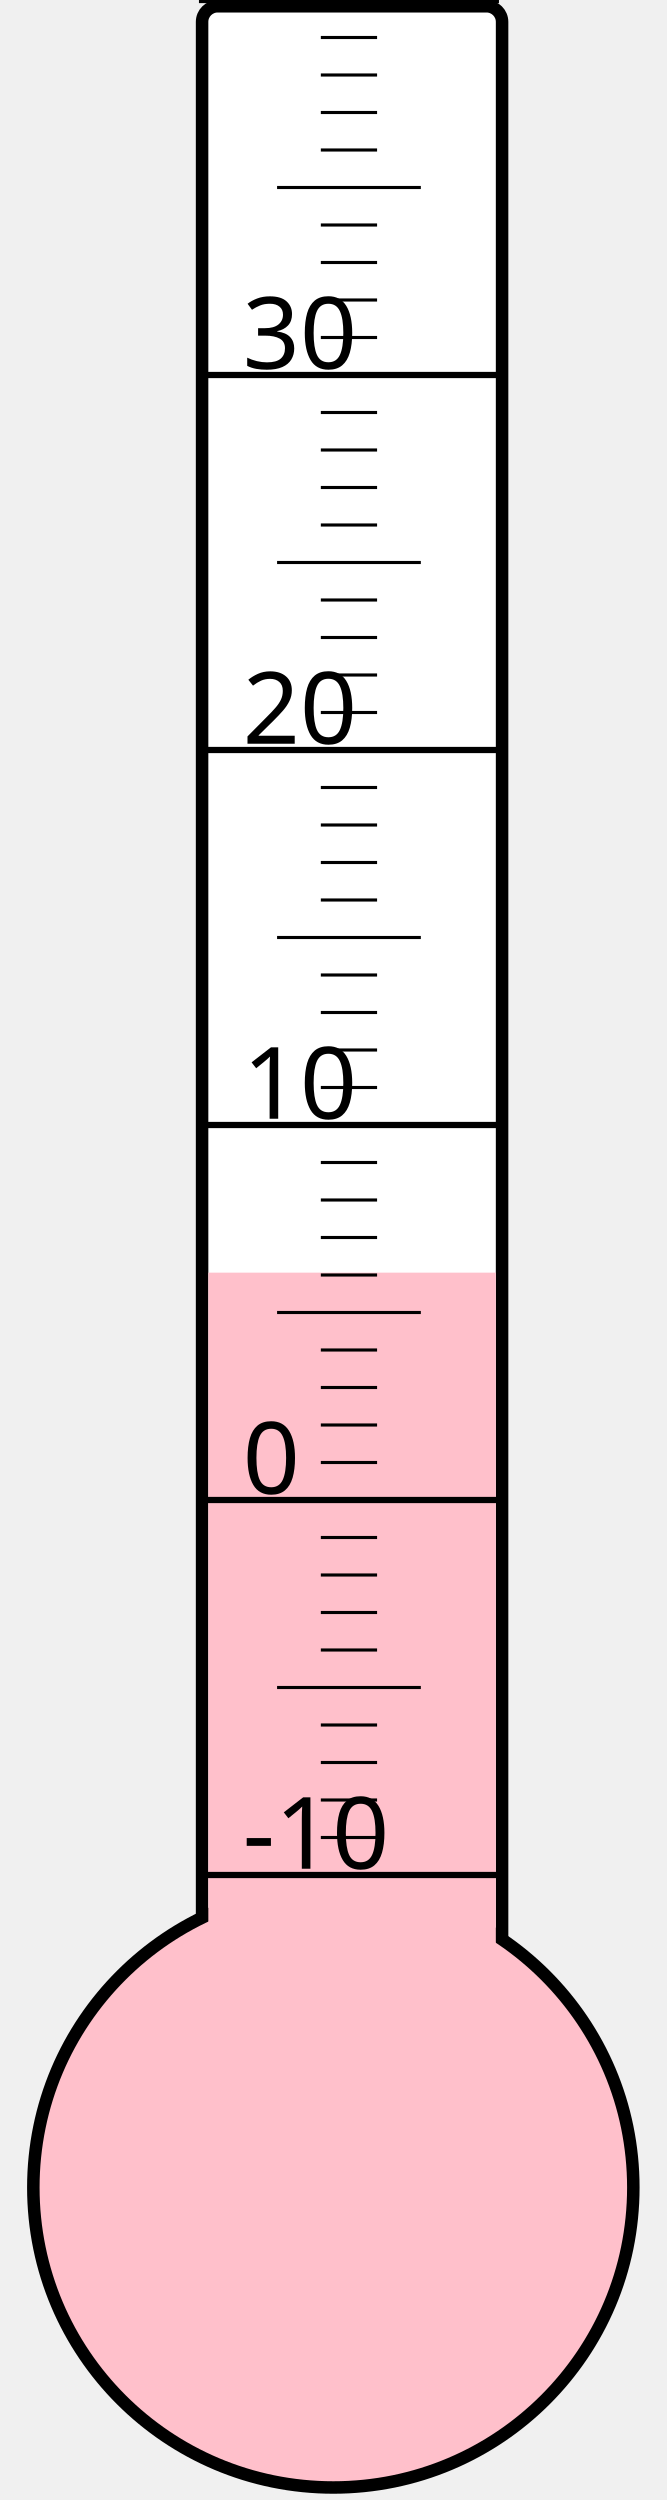
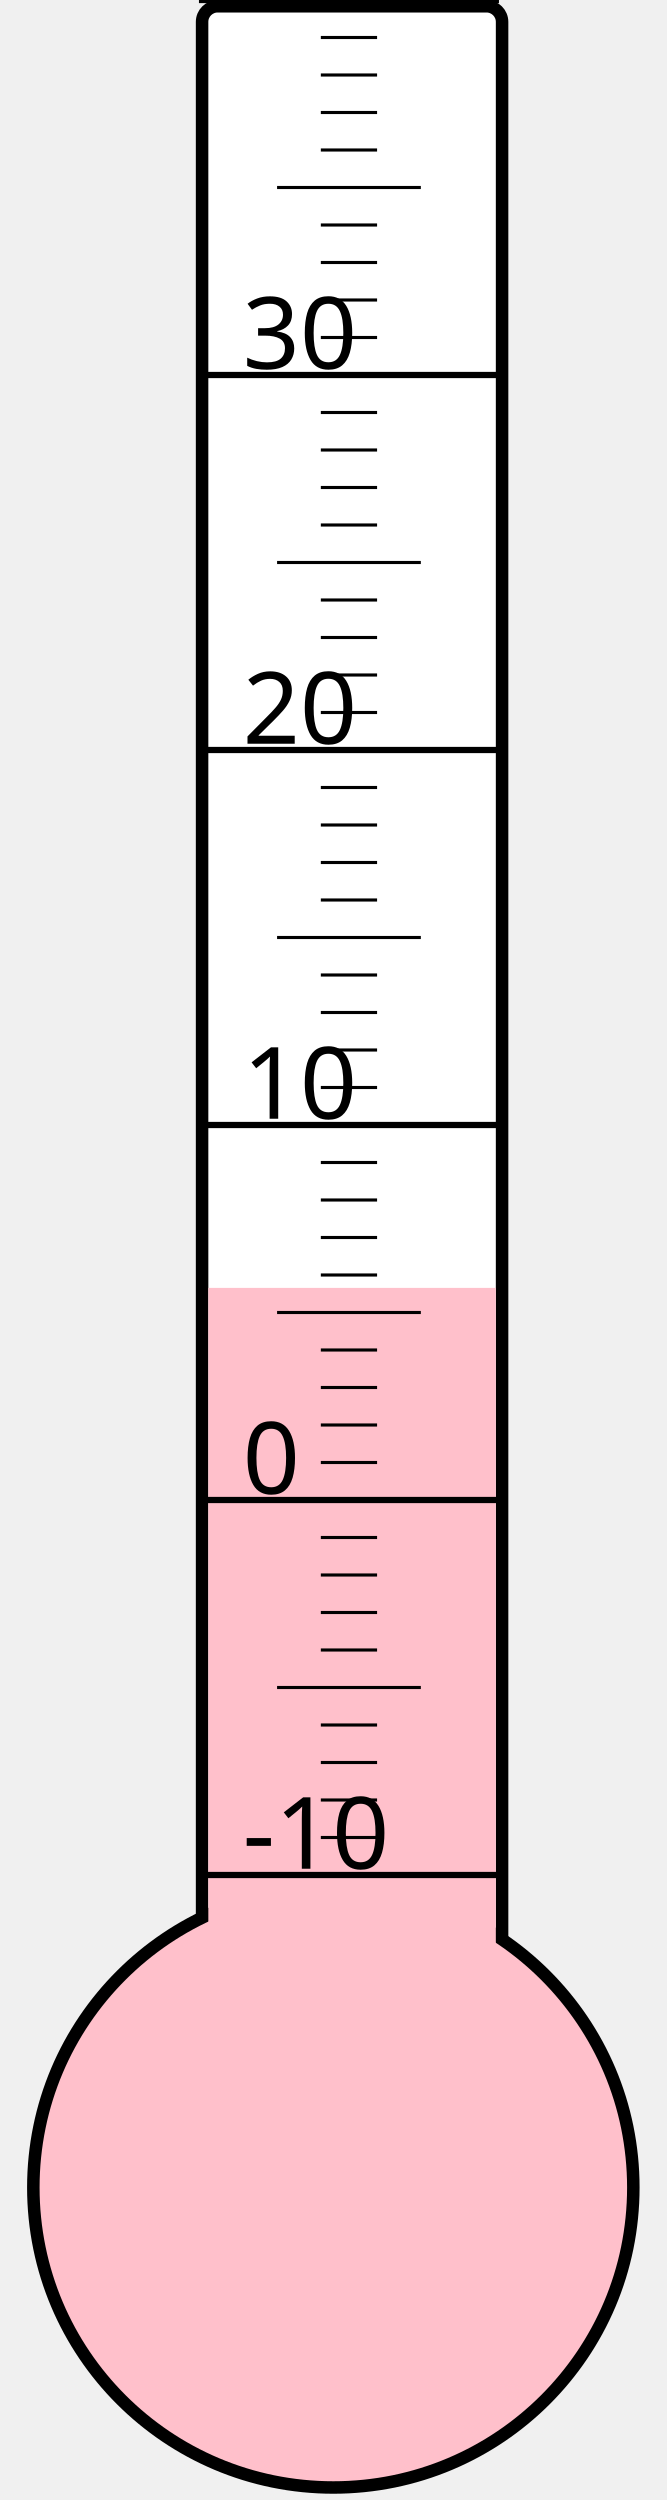
<svg xmlns="http://www.w3.org/2000/svg" width="40px" height="150px" viewBox="0 0 200 800">
  <rect width="200" height="800" x="0" y="0" style="fill: #ffffeb; fill-opacity: 0;" />
  <rect width="96" height="680" x="58" y="2" rx="5" ry="5" style="fill: white; fill-opacity: 1; stroke: black; stroke-width: 4;" />
  <circle cx="100" cy="700" r="96" style="fill: pink; stroke: black; stroke-width: 4;" />
-   <rect width="92" height="292.75" x="60" y="407.25" style="fill: pink; fill-opacity: 1; stroke-width: 0;" />
+   <rect width="92" height="287.875" x="60" y="412.125" style="fill: pink; fill-opacity: 1; stroke-width: 0;" />
  <text x="71" y="598" style="font-family: sans-serif; font-size: 24pt;">-10</text>
  <text x="71" y="478" style="font-family: sans-serif; font-size: 24pt;">0</text>
  <text x="71" y="358" style="font-family: sans-serif; font-size: 24pt;">10</text>
  <text x="71" y="238" style="font-family: sans-serif; font-size: 24pt;">20</text>
  <text x="71" y="118" style="font-family: sans-serif; font-size: 24pt;">30</text>
  <g style="stroke: black;">
    <line x1="57" y1="600" x2="153" y2="600" style="stroke-width: 2;" />
    <line x1="96" y1="588" x2="114" y2="588" style="stroke-width: 1;" />
    <line x1="96" y1="576" x2="114" y2="576" style="stroke-width: 1;" />
    <line x1="96" y1="564" x2="114" y2="564" style="stroke-width: 1;" />
    <line x1="96" y1="552" x2="114" y2="552" style="stroke-width: 1;" />
    <line x1="82" y1="540" x2="128" y2="540" style="stroke-width: 1;" />
    <line x1="96" y1="528" x2="114" y2="528" style="stroke-width: 1;" />
    <line x1="96" y1="516" x2="114" y2="516" style="stroke-width: 1;" />
    <line x1="96" y1="504" x2="114" y2="504" style="stroke-width: 1;" />
    <line x1="96" y1="492" x2="114" y2="492" style="stroke-width: 1;" />
    <line x1="57" y1="480" x2="153" y2="480" style="stroke-width: 2;" />
    <line x1="96" y1="468" x2="114" y2="468" style="stroke-width: 1;" />
    <line x1="96" y1="456" x2="114" y2="456" style="stroke-width: 1;" />
    <line x1="96" y1="444" x2="114" y2="444" style="stroke-width: 1;" />
    <line x1="96" y1="432" x2="114" y2="432" style="stroke-width: 1;" />
    <line x1="82" y1="420" x2="128" y2="420" style="stroke-width: 1;" />
    <line x1="96" y1="408" x2="114" y2="408" style="stroke-width: 1;" />
    <line x1="96" y1="396" x2="114" y2="396" style="stroke-width: 1;" />
    <line x1="96" y1="384" x2="114" y2="384" style="stroke-width: 1;" />
    <line x1="96" y1="372" x2="114" y2="372" style="stroke-width: 1;" />
    <line x1="57" y1="360" x2="153" y2="360" style="stroke-width: 2;" />
    <line x1="96" y1="348" x2="114" y2="348" style="stroke-width: 1;" />
    <line x1="96" y1="336" x2="114" y2="336" style="stroke-width: 1;" />
    <line x1="96" y1="324" x2="114" y2="324" style="stroke-width: 1;" />
    <line x1="96" y1="312" x2="114" y2="312" style="stroke-width: 1;" />
    <line x1="82" y1="300" x2="128" y2="300" style="stroke-width: 1;" />
    <line x1="96" y1="288" x2="114" y2="288" style="stroke-width: 1;" />
    <line x1="96" y1="276" x2="114" y2="276" style="stroke-width: 1;" />
    <line x1="96" y1="264" x2="114" y2="264" style="stroke-width: 1;" />
    <line x1="96" y1="252" x2="114" y2="252" style="stroke-width: 1;" />
    <line x1="57" y1="240" x2="153" y2="240" style="stroke-width: 2;" />
    <line x1="96" y1="228" x2="114" y2="228" style="stroke-width: 1;" />
    <line x1="96" y1="216" x2="114" y2="216" style="stroke-width: 1;" />
    <line x1="96" y1="204" x2="114" y2="204" style="stroke-width: 1;" />
    <line x1="96" y1="192" x2="114" y2="192" style="stroke-width: 1;" />
    <line x1="82" y1="180" x2="128" y2="180" style="stroke-width: 1;" />
    <line x1="96" y1="168" x2="114" y2="168" style="stroke-width: 1;" />
    <line x1="96" y1="156" x2="114" y2="156" style="stroke-width: 1;" />
    <line x1="96" y1="144" x2="114" y2="144" style="stroke-width: 1;" />
    <line x1="96" y1="132" x2="114" y2="132" style="stroke-width: 1;" />
    <line x1="57" y1="120" x2="153" y2="120" style="stroke-width: 2;" />
    <line x1="96" y1="108" x2="114" y2="108" style="stroke-width: 1;" />
    <line x1="96" y1="96" x2="114" y2="96" style="stroke-width: 1;" />
    <line x1="96" y1="84" x2="114" y2="84" style="stroke-width: 1;" />
    <line x1="96" y1="72" x2="114" y2="72" style="stroke-width: 1;" />
    <line x1="82" y1="60" x2="128" y2="60" style="stroke-width: 1;" />
    <line x1="96" y1="48" x2="114" y2="48" style="stroke-width: 1;" />
    <line x1="96" y1="36" x2="114" y2="36" style="stroke-width: 1;" />
    <line x1="96" y1="24" x2="114" y2="24" style="stroke-width: 1;" />
    <line x1="96" y1="12" x2="114" y2="12" style="stroke-width: 1;" />
    <line x1="57" y1="0" x2="153" y2="0" style="stroke-width: 2;" />
  </g>
</svg>
